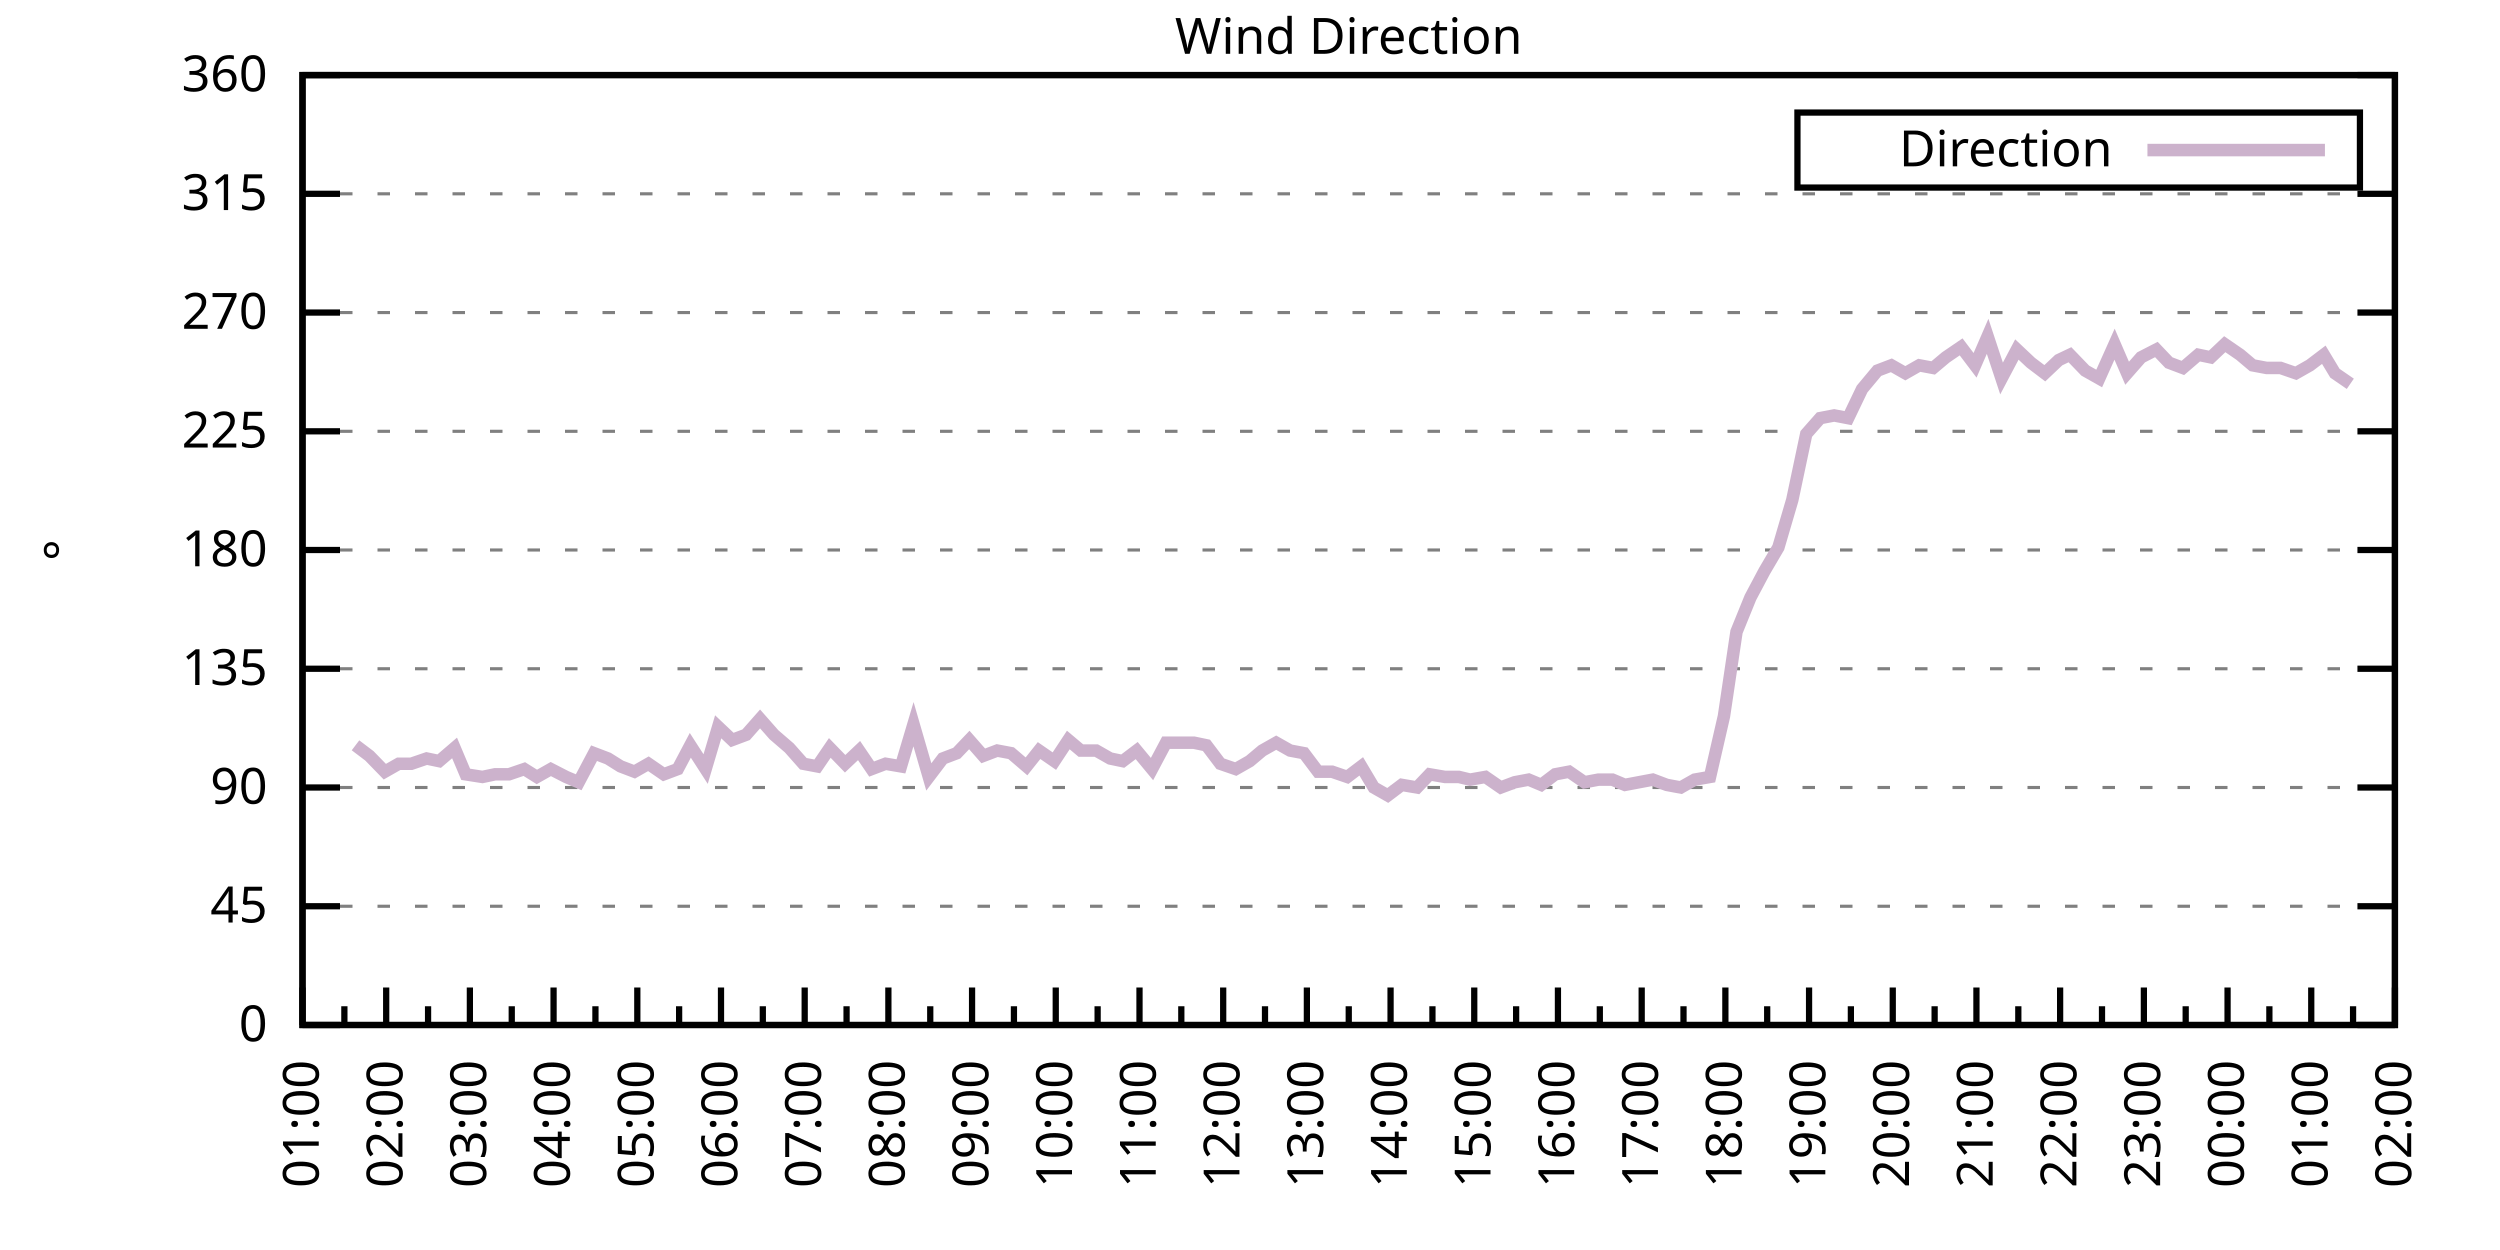
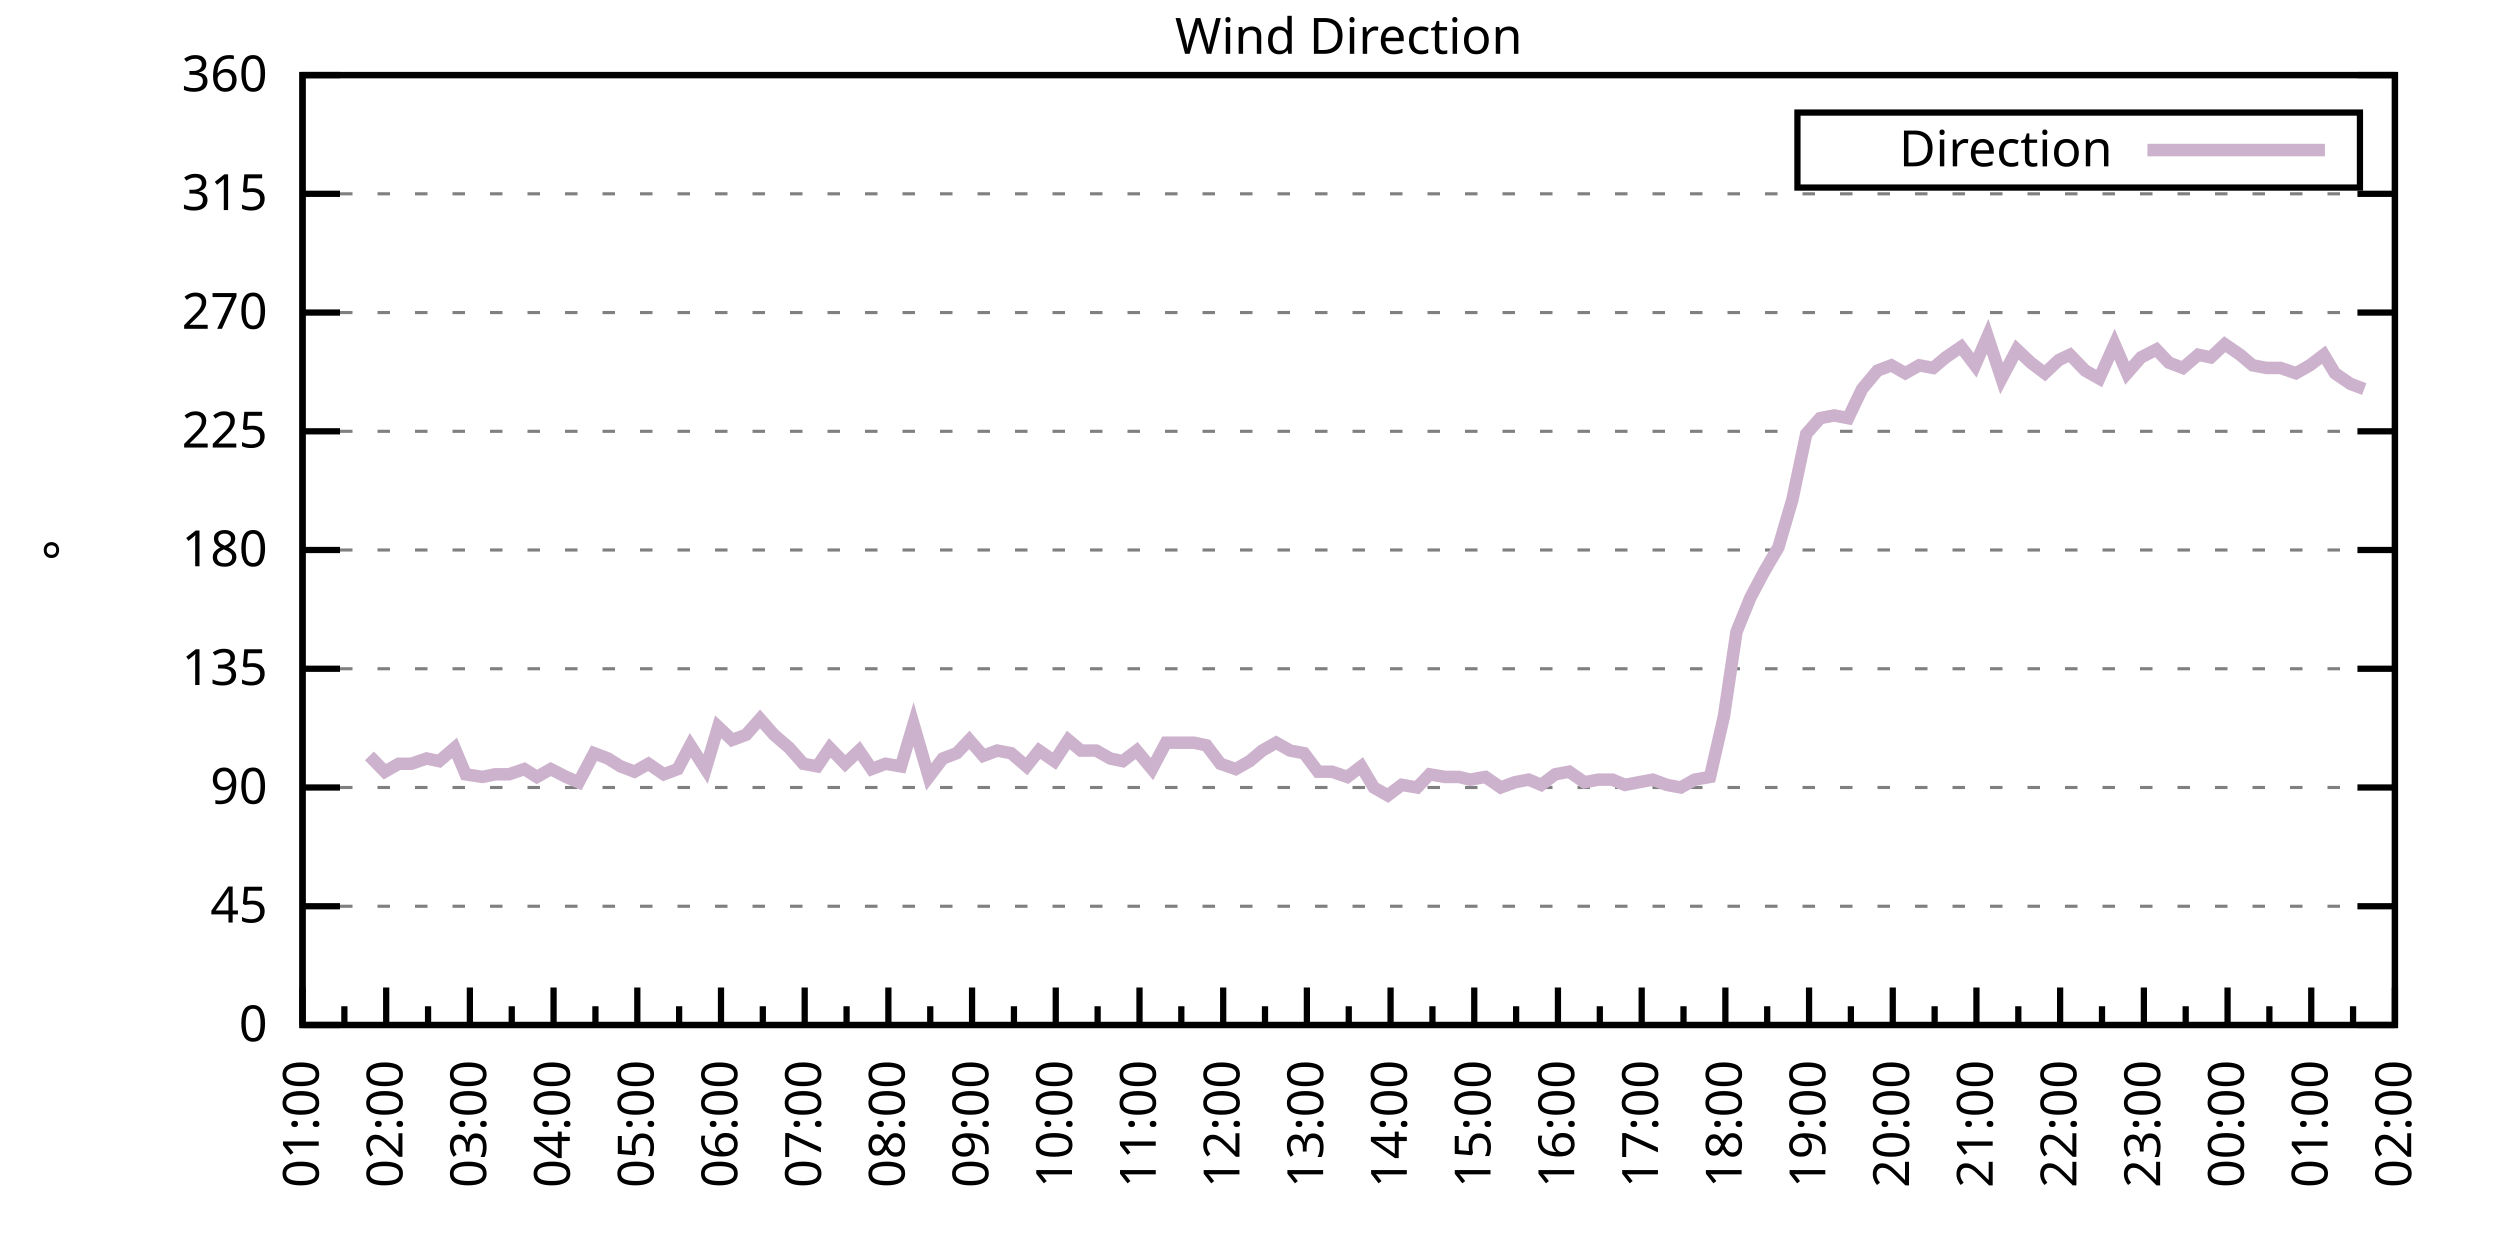
<svg xmlns="http://www.w3.org/2000/svg" xmlns:xlink="http://www.w3.org/1999/xlink" width="400" height="200" viewBox="0 0 400 200">
  <g id="gnuplot_canvas">
    <rect x="0" y="0" width="400" height="200" fill="none" />
    <defs>
      <circle id="gpDot" r="0.5" stroke-width="0.5" stroke="currentColor" />
      <path id="gpPt0" stroke-width="0.333" stroke="currentColor" d="M-1,0 h2 M0,-1 v2" />
      <path id="gpPt1" stroke-width="0.333" stroke="currentColor" d="M-1,-1 L1,1 M1,-1 L-1,1" />
      <path id="gpPt2" stroke-width="0.333" stroke="currentColor" d="M-1,0 L1,0 M0,-1 L0,1 M-1,-1 L1,1 M-1,1 L1,-1" />
      <rect id="gpPt3" stroke-width="0.333" stroke="currentColor" x="-1" y="-1" width="2" height="2" />
      <rect id="gpPt4" stroke-width="0.333" stroke="currentColor" fill="currentColor" x="-1" y="-1" width="2" height="2" />
      <circle id="gpPt5" stroke-width="0.333" stroke="currentColor" cx="0" cy="0" r="1" />
      <use xlink:href="#gpPt5" id="gpPt6" fill="currentColor" stroke="none" />
      <path id="gpPt7" stroke-width="0.333" stroke="currentColor" d="M0,-1.33 L-1.33,0.67 L1.33,0.67 z" />
      <use xlink:href="#gpPt7" id="gpPt8" fill="currentColor" stroke="none" />
      <use xlink:href="#gpPt7" id="gpPt9" stroke="currentColor" transform="rotate(180)" />
      <use xlink:href="#gpPt9" id="gpPt10" fill="currentColor" stroke="none" />
      <use xlink:href="#gpPt3" id="gpPt11" stroke="currentColor" transform="rotate(45)" />
      <use xlink:href="#gpPt11" id="gpPt12" fill="currentColor" stroke="none" />
      <path id="gpPt13" stroke-width="0.333" stroke="currentColor" d="M0,1.330 L1.265,0.411 L0.782,-1.067 L-0.782,-1.076 L-1.265,0.411 z" />
      <use xlink:href="#gpPt13" id="gpPt14" fill="currentColor" stroke="none" />
      <filter id="textbox" filterUnits="objectBoundingBox" x="0" y="0" height="1" width="1">
        <feFlood flood-color="white" flood-opacity="1" result="bgnd" />
        <feComposite in="SourceGraphic" in2="bgnd" operator="atop" />
      </filter>
      <filter id="greybox" filterUnits="objectBoundingBox" x="0" y="0" height="1" width="1">
        <feFlood flood-color="lightgrey" flood-opacity="1" result="grey" />
        <feComposite in="SourceGraphic" in2="grey" operator="atop" />
      </filter>
    </defs>
    <g fill="none" color="white" stroke="currentColor" stroke-width="1.00" stroke-linecap="butt" stroke-linejoin="miter">
</g>
    <g fill="none" color="black" stroke="currentColor" stroke-width="1.00" stroke-linecap="butt" stroke-linejoin="miter">
      <g stroke="none" shape-rendering="crispEdges">
        <polygon fill="rgb(255, 255, 255)" points="48.40,164.00 383.18,164.00 383.18,12.02 48.40,12.02 " />
      </g>
    </g>
    <g fill="none" color="black" stroke="currentColor" stroke-width="1.00" stroke-linecap="butt" stroke-linejoin="miter">
</g>
    <g fill="none" color="black" stroke="black" stroke-width="0.50" stroke-linecap="butt" stroke-linejoin="miter">
</g>
    <g fill="none" color="gray" stroke="currentColor" stroke-width="0.50" stroke-linecap="butt" stroke-linejoin="miter">
      <path stroke="gray" stroke-dasharray="2,4" class="gridline" d="M48.40,164.00 L383.19,164.00  " />
    </g>
    <g fill="none" color="gray" stroke="gray" stroke-width="1.00" stroke-linecap="butt" stroke-linejoin="miter">
</g>
    <g fill="none" color="black" stroke="currentColor" stroke-width="1.00" stroke-linecap="butt" stroke-linejoin="miter">
      <path stroke="black" d="M48.40,164.00 L54.40,164.00 M383.19,164.00 L377.19,164.00  " />
      <g transform="translate(42.80,166.60)" stroke="none" fill="black" font-family="Sans" font-size="8.00" text-anchor="end">
        <text>
          <tspan font-family="Sans"> 0</tspan>
        </text>
      </g>
    </g>
    <g fill="none" color="black" stroke="currentColor" stroke-width="1.00" stroke-linecap="butt" stroke-linejoin="miter">
</g>
    <g fill="none" color="black" stroke="black" stroke-width="0.50" stroke-linecap="butt" stroke-linejoin="miter">
</g>
    <g fill="none" color="gray" stroke="currentColor" stroke-width="0.50" stroke-linecap="butt" stroke-linejoin="miter">
      <path stroke="gray" stroke-dasharray="2,4" class="gridline" d="M48.40,145.00 L383.19,145.00  " />
    </g>
    <g fill="none" color="gray" stroke="gray" stroke-width="1.00" stroke-linecap="butt" stroke-linejoin="miter">
</g>
    <g fill="none" color="black" stroke="currentColor" stroke-width="1.00" stroke-linecap="butt" stroke-linejoin="miter">
      <path stroke="black" d="M48.40,145.00 L54.40,145.00 M383.19,145.00 L377.19,145.00  " />
      <g transform="translate(42.80,147.60)" stroke="none" fill="black" font-family="Sans" font-size="8.00" text-anchor="end">
        <text>
          <tspan font-family="Sans"> 45</tspan>
        </text>
      </g>
    </g>
    <g fill="none" color="black" stroke="currentColor" stroke-width="1.00" stroke-linecap="butt" stroke-linejoin="miter">
</g>
    <g fill="none" color="black" stroke="black" stroke-width="0.50" stroke-linecap="butt" stroke-linejoin="miter">
</g>
    <g fill="none" color="gray" stroke="currentColor" stroke-width="0.50" stroke-linecap="butt" stroke-linejoin="miter">
      <path stroke="gray" stroke-dasharray="2,4" class="gridline" d="M48.40,126.00 L383.19,126.00  " />
    </g>
    <g fill="none" color="gray" stroke="gray" stroke-width="1.00" stroke-linecap="butt" stroke-linejoin="miter">
</g>
    <g fill="none" color="black" stroke="currentColor" stroke-width="1.00" stroke-linecap="butt" stroke-linejoin="miter">
      <path stroke="black" d="M48.40,126.00 L54.40,126.00 M383.19,126.00 L377.19,126.00  " />
      <g transform="translate(42.80,128.60)" stroke="none" fill="black" font-family="Sans" font-size="8.00" text-anchor="end">
        <text>
          <tspan font-family="Sans"> 90</tspan>
        </text>
      </g>
    </g>
    <g fill="none" color="black" stroke="currentColor" stroke-width="1.00" stroke-linecap="butt" stroke-linejoin="miter">
</g>
    <g fill="none" color="black" stroke="black" stroke-width="0.50" stroke-linecap="butt" stroke-linejoin="miter">
</g>
    <g fill="none" color="gray" stroke="currentColor" stroke-width="0.50" stroke-linecap="butt" stroke-linejoin="miter">
      <path stroke="gray" stroke-dasharray="2,4" class="gridline" d="M48.40,107.00 L383.19,107.00  " />
    </g>
    <g fill="none" color="gray" stroke="gray" stroke-width="1.00" stroke-linecap="butt" stroke-linejoin="miter">
</g>
    <g fill="none" color="black" stroke="currentColor" stroke-width="1.00" stroke-linecap="butt" stroke-linejoin="miter">
      <path stroke="black" d="M48.40,107.00 L54.40,107.00 M383.19,107.00 L377.19,107.00  " />
      <g transform="translate(42.80,109.60)" stroke="none" fill="black" font-family="Sans" font-size="8.00" text-anchor="end">
        <text>
          <tspan font-family="Sans"> 135</tspan>
        </text>
      </g>
    </g>
    <g fill="none" color="black" stroke="currentColor" stroke-width="1.00" stroke-linecap="butt" stroke-linejoin="miter">
</g>
    <g fill="none" color="black" stroke="black" stroke-width="0.50" stroke-linecap="butt" stroke-linejoin="miter">
</g>
    <g fill="none" color="gray" stroke="currentColor" stroke-width="0.50" stroke-linecap="butt" stroke-linejoin="miter">
      <path stroke="gray" stroke-dasharray="2,4" class="gridline" d="M48.40,88.00 L383.19,88.00  " />
    </g>
    <g fill="none" color="gray" stroke="gray" stroke-width="1.00" stroke-linecap="butt" stroke-linejoin="miter">
</g>
    <g fill="none" color="black" stroke="currentColor" stroke-width="1.00" stroke-linecap="butt" stroke-linejoin="miter">
      <path stroke="black" d="M48.40,88.00 L54.40,88.00 M383.19,88.00 L377.19,88.00  " />
      <g transform="translate(42.80,90.60)" stroke="none" fill="black" font-family="Sans" font-size="8.00" text-anchor="end">
        <text>
          <tspan font-family="Sans"> 180</tspan>
        </text>
      </g>
    </g>
    <g fill="none" color="black" stroke="currentColor" stroke-width="1.00" stroke-linecap="butt" stroke-linejoin="miter">
</g>
    <g fill="none" color="black" stroke="black" stroke-width="0.50" stroke-linecap="butt" stroke-linejoin="miter">
</g>
    <g fill="none" color="gray" stroke="currentColor" stroke-width="0.50" stroke-linecap="butt" stroke-linejoin="miter">
      <path stroke="gray" stroke-dasharray="2,4" class="gridline" d="M48.40,69.01 L383.19,69.01  " />
    </g>
    <g fill="none" color="gray" stroke="gray" stroke-width="1.00" stroke-linecap="butt" stroke-linejoin="miter">
</g>
    <g fill="none" color="black" stroke="currentColor" stroke-width="1.00" stroke-linecap="butt" stroke-linejoin="miter">
      <path stroke="black" d="M48.40,69.01 L54.40,69.01 M383.19,69.01 L377.19,69.01  " />
      <g transform="translate(42.80,71.61)" stroke="none" fill="black" font-family="Sans" font-size="8.00" text-anchor="end">
        <text>
          <tspan font-family="Sans"> 225</tspan>
        </text>
      </g>
    </g>
    <g fill="none" color="black" stroke="currentColor" stroke-width="1.00" stroke-linecap="butt" stroke-linejoin="miter">
</g>
    <g fill="none" color="black" stroke="black" stroke-width="0.50" stroke-linecap="butt" stroke-linejoin="miter">
</g>
    <g fill="none" color="gray" stroke="currentColor" stroke-width="0.50" stroke-linecap="butt" stroke-linejoin="miter">
      <path stroke="gray" stroke-dasharray="2,4" class="gridline" d="M48.40,50.01 L383.19,50.01  " />
    </g>
    <g fill="none" color="gray" stroke="gray" stroke-width="1.00" stroke-linecap="butt" stroke-linejoin="miter">
</g>
    <g fill="none" color="black" stroke="currentColor" stroke-width="1.00" stroke-linecap="butt" stroke-linejoin="miter">
      <path stroke="black" d="M48.40,50.01 L54.40,50.01 M383.19,50.01 L377.19,50.01  " />
      <g transform="translate(42.80,52.61)" stroke="none" fill="black" font-family="Sans" font-size="8.00" text-anchor="end">
        <text>
          <tspan font-family="Sans"> 270</tspan>
        </text>
      </g>
    </g>
    <g fill="none" color="black" stroke="currentColor" stroke-width="1.00" stroke-linecap="butt" stroke-linejoin="miter">
</g>
    <g fill="none" color="black" stroke="black" stroke-width="0.50" stroke-linecap="butt" stroke-linejoin="miter">
</g>
    <g fill="none" color="gray" stroke="currentColor" stroke-width="0.50" stroke-linecap="butt" stroke-linejoin="miter">
      <path stroke="gray" stroke-dasharray="2,4" class="gridline" d="M48.40,31.01 L383.19,31.01  " />
    </g>
    <g fill="none" color="gray" stroke="gray" stroke-width="1.00" stroke-linecap="butt" stroke-linejoin="miter">
</g>
    <g fill="none" color="black" stroke="currentColor" stroke-width="1.00" stroke-linecap="butt" stroke-linejoin="miter">
      <path stroke="black" d="M48.40,31.01 L54.40,31.01 M383.19,31.01 L377.19,31.01  " />
      <g transform="translate(42.80,33.61)" stroke="none" fill="black" font-family="Sans" font-size="8.00" text-anchor="end">
        <text>
          <tspan font-family="Sans"> 315</tspan>
        </text>
      </g>
    </g>
    <g fill="none" color="black" stroke="currentColor" stroke-width="1.00" stroke-linecap="butt" stroke-linejoin="miter">
</g>
    <g fill="none" color="black" stroke="black" stroke-width="0.50" stroke-linecap="butt" stroke-linejoin="miter">
</g>
    <g fill="none" color="gray" stroke="currentColor" stroke-width="0.50" stroke-linecap="butt" stroke-linejoin="miter">
      <path stroke="gray" stroke-dasharray="2,4" class="gridline" d="M48.40,12.01 L383.19,12.01  " />
    </g>
    <g fill="none" color="gray" stroke="gray" stroke-width="1.00" stroke-linecap="butt" stroke-linejoin="miter">
</g>
    <g fill="none" color="black" stroke="currentColor" stroke-width="1.00" stroke-linecap="butt" stroke-linejoin="miter">
      <path stroke="black" d="M48.40,12.01 L54.40,12.01 M383.19,12.01 L377.19,12.01  " />
      <g transform="translate(42.80,14.61)" stroke="none" fill="black" font-family="Sans" font-size="8.00" text-anchor="end">
        <text>
          <tspan font-family="Sans"> 360</tspan>
        </text>
      </g>
    </g>
    <g fill="none" color="black" stroke="currentColor" stroke-width="1.00" stroke-linecap="butt" stroke-linejoin="miter">
      <path stroke="black" d="M48.40,164.00 L48.40,158.00  " />
      <g transform="translate(51.00,169.60) rotate(270)" stroke="none" fill="black" font-family="Sans" font-size="8.00" text-anchor="end">
        <text>
          <tspan font-family="Sans">01:00</tspan>
        </text>
      </g>
    </g>
    <g fill="none" color="black" stroke="currentColor" stroke-width="1.00" stroke-linecap="butt" stroke-linejoin="miter">
      <path stroke="black" d="M55.10,164.00 L55.10,161.00 M61.79,164.00 L61.79,158.00  " />
      <g transform="translate(64.39,169.60) rotate(270)" stroke="none" fill="black" font-family="Sans" font-size="8.00" text-anchor="end">
        <text>
          <tspan font-family="Sans">02:00</tspan>
        </text>
      </g>
    </g>
    <g fill="none" color="black" stroke="currentColor" stroke-width="1.00" stroke-linecap="butt" stroke-linejoin="miter">
      <path stroke="black" d="M68.49,164.00 L68.49,161.00 M75.18,164.00 L75.18,158.00  " />
      <g transform="translate(77.78,169.60) rotate(270)" stroke="none" fill="black" font-family="Sans" font-size="8.00" text-anchor="end">
        <text>
          <tspan font-family="Sans">03:00</tspan>
        </text>
      </g>
    </g>
    <g fill="none" color="black" stroke="currentColor" stroke-width="1.00" stroke-linecap="butt" stroke-linejoin="miter">
      <path stroke="black" d="M81.88,164.00 L81.88,161.00 M88.57,164.00 L88.57,158.00  " />
      <g transform="translate(91.17,169.60) rotate(270)" stroke="none" fill="black" font-family="Sans" font-size="8.00" text-anchor="end">
        <text>
          <tspan font-family="Sans">04:00</tspan>
        </text>
      </g>
    </g>
    <g fill="none" color="black" stroke="currentColor" stroke-width="1.00" stroke-linecap="butt" stroke-linejoin="miter">
      <path stroke="black" d="M95.27,164.00 L95.27,161.00 M101.97,164.00 L101.97,158.00  " />
      <g transform="translate(104.57,169.60) rotate(270)" stroke="none" fill="black" font-family="Sans" font-size="8.00" text-anchor="end">
        <text>
          <tspan font-family="Sans">05:00</tspan>
        </text>
      </g>
    </g>
    <g fill="none" color="black" stroke="currentColor" stroke-width="1.00" stroke-linecap="butt" stroke-linejoin="miter">
      <path stroke="black" d="M108.66,164.00 L108.66,161.00 M115.36,164.00 L115.36,158.00  " />
      <g transform="translate(117.96,169.60) rotate(270)" stroke="none" fill="black" font-family="Sans" font-size="8.00" text-anchor="end">
        <text>
          <tspan font-family="Sans">06:00</tspan>
        </text>
      </g>
    </g>
    <g fill="none" color="black" stroke="currentColor" stroke-width="1.00" stroke-linecap="butt" stroke-linejoin="miter">
      <path stroke="black" d="M122.05,164.00 L122.05,161.00 M128.75,164.00 L128.75,158.00  " />
      <g transform="translate(131.35,169.60) rotate(270)" stroke="none" fill="black" font-family="Sans" font-size="8.00" text-anchor="end">
        <text>
          <tspan font-family="Sans">07:00</tspan>
        </text>
      </g>
    </g>
    <g fill="none" color="black" stroke="currentColor" stroke-width="1.00" stroke-linecap="butt" stroke-linejoin="miter">
      <path stroke="black" d="M135.45,164.00 L135.45,161.00 M142.14,164.00 L142.14,158.00  " />
      <g transform="translate(144.74,169.60) rotate(270)" stroke="none" fill="black" font-family="Sans" font-size="8.00" text-anchor="end">
        <text>
          <tspan font-family="Sans">08:00</tspan>
        </text>
      </g>
    </g>
    <g fill="none" color="black" stroke="currentColor" stroke-width="1.00" stroke-linecap="butt" stroke-linejoin="miter">
      <path stroke="black" d="M148.84,164.00 L148.84,161.00 M155.53,164.00 L155.53,158.00  " />
      <g transform="translate(158.13,169.60) rotate(270)" stroke="none" fill="black" font-family="Sans" font-size="8.00" text-anchor="end">
        <text>
          <tspan font-family="Sans">09:00</tspan>
        </text>
      </g>
    </g>
    <g fill="none" color="black" stroke="currentColor" stroke-width="1.00" stroke-linecap="butt" stroke-linejoin="miter">
      <path stroke="black" d="M162.23,164.00 L162.23,161.00 M168.92,164.00 L168.92,158.00  " />
      <g transform="translate(171.52,169.60) rotate(270)" stroke="none" fill="black" font-family="Sans" font-size="8.00" text-anchor="end">
        <text>
          <tspan font-family="Sans">10:00</tspan>
        </text>
      </g>
    </g>
    <g fill="none" color="black" stroke="currentColor" stroke-width="1.00" stroke-linecap="butt" stroke-linejoin="miter">
      <path stroke="black" d="M175.62,164.00 L175.62,161.00 M182.32,164.00 L182.32,158.00  " />
      <g transform="translate(184.92,169.60) rotate(270)" stroke="none" fill="black" font-family="Sans" font-size="8.00" text-anchor="end">
        <text>
          <tspan font-family="Sans">11:00</tspan>
        </text>
      </g>
    </g>
    <g fill="none" color="black" stroke="currentColor" stroke-width="1.00" stroke-linecap="butt" stroke-linejoin="miter">
      <path stroke="black" d="M189.01,164.00 L189.01,161.00 M195.71,164.00 L195.71,158.00  " />
      <g transform="translate(198.31,169.60) rotate(270)" stroke="none" fill="black" font-family="Sans" font-size="8.00" text-anchor="end">
        <text>
          <tspan font-family="Sans">12:00</tspan>
        </text>
      </g>
    </g>
    <g fill="none" color="black" stroke="currentColor" stroke-width="1.00" stroke-linecap="butt" stroke-linejoin="miter">
      <path stroke="black" d="M202.40,164.00 L202.40,161.00 M209.10,164.00 L209.10,158.00  " />
      <g transform="translate(211.70,169.60) rotate(270)" stroke="none" fill="black" font-family="Sans" font-size="8.00" text-anchor="end">
        <text>
          <tspan font-family="Sans">13:00</tspan>
        </text>
      </g>
    </g>
    <g fill="none" color="black" stroke="currentColor" stroke-width="1.00" stroke-linecap="butt" stroke-linejoin="miter">
      <path stroke="black" d="M215.80,164.00 L215.80,161.00 M222.49,164.00 L222.49,158.00  " />
      <g transform="translate(225.09,169.60) rotate(270)" stroke="none" fill="black" font-family="Sans" font-size="8.00" text-anchor="end">
        <text>
          <tspan font-family="Sans">14:00</tspan>
        </text>
      </g>
    </g>
    <g fill="none" color="black" stroke="currentColor" stroke-width="1.00" stroke-linecap="butt" stroke-linejoin="miter">
      <path stroke="black" d="M229.19,164.00 L229.19,161.00 M235.88,164.00 L235.88,158.00  " />
      <g transform="translate(238.48,169.60) rotate(270)" stroke="none" fill="black" font-family="Sans" font-size="8.00" text-anchor="end">
        <text>
          <tspan font-family="Sans">15:00</tspan>
        </text>
      </g>
    </g>
    <g fill="none" color="black" stroke="currentColor" stroke-width="1.00" stroke-linecap="butt" stroke-linejoin="miter">
      <path stroke="black" d="M242.58,164.00 L242.58,161.00 M249.27,164.00 L249.27,158.00  " />
      <g transform="translate(251.87,169.60) rotate(270)" stroke="none" fill="black" font-family="Sans" font-size="8.00" text-anchor="end">
        <text>
          <tspan font-family="Sans">16:00</tspan>
        </text>
      </g>
    </g>
    <g fill="none" color="black" stroke="currentColor" stroke-width="1.00" stroke-linecap="butt" stroke-linejoin="miter">
      <path stroke="black" d="M255.97,164.00 L255.97,161.00 M262.67,164.00 L262.67,158.00  " />
      <g transform="translate(265.27,169.60) rotate(270)" stroke="none" fill="black" font-family="Sans" font-size="8.00" text-anchor="end">
        <text>
          <tspan font-family="Sans">17:00</tspan>
        </text>
      </g>
    </g>
    <g fill="none" color="black" stroke="currentColor" stroke-width="1.00" stroke-linecap="butt" stroke-linejoin="miter">
      <path stroke="black" d="M269.36,164.00 L269.36,161.00 M276.06,164.00 L276.06,158.00  " />
      <g transform="translate(278.66,169.60) rotate(270)" stroke="none" fill="black" font-family="Sans" font-size="8.00" text-anchor="end">
        <text>
          <tspan font-family="Sans">18:00</tspan>
        </text>
      </g>
    </g>
    <g fill="none" color="black" stroke="currentColor" stroke-width="1.00" stroke-linecap="butt" stroke-linejoin="miter">
      <path stroke="black" d="M282.75,164.00 L282.75,161.00 M289.45,164.00 L289.45,158.00  " />
      <g transform="translate(292.05,169.60) rotate(270)" stroke="none" fill="black" font-family="Sans" font-size="8.00" text-anchor="end">
        <text>
          <tspan font-family="Sans">19:00</tspan>
        </text>
      </g>
    </g>
    <g fill="none" color="black" stroke="currentColor" stroke-width="1.00" stroke-linecap="butt" stroke-linejoin="miter">
      <path stroke="black" d="M296.14,164.00 L296.14,161.00 M302.84,164.00 L302.84,158.00  " />
      <g transform="translate(305.44,169.60) rotate(270)" stroke="none" fill="black" font-family="Sans" font-size="8.00" text-anchor="end">
        <text>
          <tspan font-family="Sans">20:00</tspan>
        </text>
      </g>
    </g>
    <g fill="none" color="black" stroke="currentColor" stroke-width="1.00" stroke-linecap="butt" stroke-linejoin="miter">
      <path stroke="black" d="M309.54,164.00 L309.54,161.00 M316.23,164.00 L316.23,158.00  " />
      <g transform="translate(318.83,169.60) rotate(270)" stroke="none" fill="black" font-family="Sans" font-size="8.00" text-anchor="end">
        <text>
          <tspan font-family="Sans">21:00</tspan>
        </text>
      </g>
    </g>
    <g fill="none" color="black" stroke="currentColor" stroke-width="1.00" stroke-linecap="butt" stroke-linejoin="miter">
      <path stroke="black" d="M322.93,164.00 L322.93,161.00 M329.62,164.00 L329.62,158.00  " />
      <g transform="translate(332.22,169.60) rotate(270)" stroke="none" fill="black" font-family="Sans" font-size="8.00" text-anchor="end">
        <text>
          <tspan font-family="Sans">22:00</tspan>
        </text>
      </g>
    </g>
    <g fill="none" color="black" stroke="currentColor" stroke-width="1.00" stroke-linecap="butt" stroke-linejoin="miter">
      <path stroke="black" d="M336.32,164.00 L336.32,161.00 M343.02,164.00 L343.02,158.00  " />
      <g transform="translate(345.62,169.60) rotate(270)" stroke="none" fill="black" font-family="Sans" font-size="8.00" text-anchor="end">
        <text>
          <tspan font-family="Sans">23:00</tspan>
        </text>
      </g>
    </g>
    <g fill="none" color="black" stroke="currentColor" stroke-width="1.00" stroke-linecap="butt" stroke-linejoin="miter">
      <path stroke="black" d="M349.71,164.00 L349.71,161.00 M356.41,164.00 L356.41,158.00  " />
      <g transform="translate(359.01,169.60) rotate(270)" stroke="none" fill="black" font-family="Sans" font-size="8.00" text-anchor="end">
        <text>
          <tspan font-family="Sans">00:00</tspan>
        </text>
      </g>
    </g>
    <g fill="none" color="black" stroke="currentColor" stroke-width="1.00" stroke-linecap="butt" stroke-linejoin="miter">
      <path stroke="black" d="M363.10,164.00 L363.10,161.00 M369.80,164.00 L369.80,158.00  " />
      <g transform="translate(372.40,169.60) rotate(270)" stroke="none" fill="black" font-family="Sans" font-size="8.00" text-anchor="end">
        <text>
          <tspan font-family="Sans">01:00</tspan>
        </text>
      </g>
    </g>
    <g fill="none" color="black" stroke="currentColor" stroke-width="1.00" stroke-linecap="butt" stroke-linejoin="miter">
      <path stroke="black" d="M376.49,164.00 L376.49,161.00 M383.19,164.00 L383.19,158.00  " />
      <g transform="translate(385.79,169.60) rotate(270)" stroke="none" fill="black" font-family="Sans" font-size="8.00" text-anchor="end">
        <text>
          <tspan font-family="Sans">02:00</tspan>
        </text>
      </g>
    </g>
    <g fill="none" color="black" stroke="currentColor" stroke-width="1.00" stroke-linecap="butt" stroke-linejoin="miter">
</g>
    <g fill="none" color="black" stroke="currentColor" stroke-width="1.00" stroke-linecap="butt" stroke-linejoin="miter">
      <path stroke="black" d="M48.40,12.01 L48.40,164.00 L383.19,164.00 L383.19,12.01 L48.40,12.01 Z  " />
    </g>
    <g fill="none" color="black" stroke="currentColor" stroke-width="1.00" stroke-linecap="butt" stroke-linejoin="miter">
      <g transform="translate(12.80,88.01) rotate(270)" stroke="none" fill="black" font-family="Sans" font-size="8.00" text-anchor="middle">
        <text>
          <tspan font-family="Sans">°</tspan>
        </text>
      </g>
    </g>
    <g fill="none" color="black" stroke="currentColor" stroke-width="1.00" stroke-linecap="butt" stroke-linejoin="miter">
</g>
    <g fill="none" color="black" stroke="currentColor" stroke-width="1.00" stroke-linecap="butt" stroke-linejoin="miter">
      <path stroke="black" d="M287.59,30.01 L287.59,18.01 L377.59,18.01 L377.59,30.01 L287.59,30.01 Z  " />
    </g>
    <g id="Wind_direction_plot_1">
      <g fill="none" color="white" stroke="black" stroke-width="2.00" stroke-linecap="butt" stroke-linejoin="miter">
</g>
      <g fill="none" color="black" stroke="currentColor" stroke-width="2.00" stroke-linecap="butt" stroke-linejoin="miter">
        <g transform="translate(337.99,26.61)" stroke="none" fill="black" font-family="Sans" font-size="8.00" text-anchor="end">
          <text>
            <tspan font-family="Sans">Direction</tspan>
          </text>
        </g>
      </g>
      <g fill="none" color="black" stroke="currentColor" stroke-width="2.00" stroke-linecap="butt" stroke-linejoin="miter">
-         <path stroke="rgb(204, 178, 204)" d="M343.59,24.01 L371.99,24.01 M56.88,119.25 L59.11,120.94 L61.57,123.47 L63.80,122.20 L65.81,122.20 L68.26,121.36   L70.27,121.78 L72.73,119.67 L74.51,123.89 L77.19,124.31 L79.20,123.89 L81.43,123.89 L83.89,123.05 L85.90,124.31   L88.13,123.05 L90.58,124.31 L92.59,125.16 L95.05,120.51 L97.28,121.36 L99.29,122.62 L101.52,123.47 L103.75,122.20   L106.21,123.89 L108.44,123.05 L110.45,119.25 L112.90,123.05 L114.91,116.29 L117.14,118.40 L119.38,117.56 L121.61,115.03   L123.84,117.56 L126.29,119.67 L128.53,122.20 L130.76,122.62 L132.77,119.67 L135.22,122.20 L137.45,120.09 L139.46,123.05   L141.69,122.20 L144.15,122.62 L146.16,115.87 L148.61,124.31 L150.85,121.36 L153.08,120.51 L155.09,118.40 L157.32,120.94   L159.55,120.09 L161.78,120.51 L164.24,122.62 L166.25,120.09 L168.70,121.78 L170.93,118.40 L172.94,120.09 L175.40,120.09   L177.63,121.36 L179.64,121.78 L181.87,120.09 L184.32,123.05 L186.56,118.83 L188.57,118.83 L191.02,118.83 L193.03,119.25   L195.26,122.20 L197.72,123.05 L199.95,121.78 L201.96,120.09 L204.19,118.83 L206.42,120.09 L208.65,120.51 L210.88,123.47   L213.12,123.47 L215.57,124.31 L217.80,122.62 L219.81,126.00 L222.04,127.27 L224.28,125.58 L226.73,126.00 L228.74,123.89   L231.20,124.31 L233.43,124.31 L235.21,124.74 L237.67,124.31 L240.12,126.00 L242.36,125.16 L244.59,124.74 L246.60,125.58   L248.83,123.89 L251.06,123.47 L253.51,125.16 L255.75,124.74 L257.98,124.74 L259.99,125.58 L262.22,125.16 L264.45,124.74   L266.68,125.58 L268.92,126.00 L271.15,124.74 L273.60,124.31 L275.83,114.60 L277.84,101.09 L280.07,95.60 L282.31,91.38   L284.54,87.58 L286.77,79.98 L289.00,69.43 L291.23,66.90 L293.47,66.47 L295.70,66.90 L297.93,62.25 L300.39,59.30   L302.62,58.45 L304.85,59.72 L307.08,58.45 L309.31,58.87 L311.32,57.18 L313.78,55.50 L316.01,58.45 L318.02,53.81   L320.25,60.56 L322.70,55.92 L324.94,58.03 L327.17,59.72 L329.40,57.61 L331.19,56.76 L333.64,59.30 L335.87,60.56   L338.33,55.07 L340.34,59.72 L342.57,57.18 L345.02,55.92 L347.03,58.03 L349.26,58.87 L351.72,56.76 L353.73,57.18   L355.96,55.07 L358.42,56.76 L360.42,58.45 L362.66,58.87 L364.89,58.87 L367.34,59.72 L369.58,58.45 L371.81,56.76   L373.59,59.72 L376.05,61.41  " />
+         <path stroke="rgb(204, 178, 204)" d="M343.59,24.01 L371.99,24.01 M59.11,120.94 L61.57,123.47 L63.80,122.20 L65.81,122.20 L68.26,121.36 L70.27,121.78   L72.73,119.67 L74.51,123.89 L77.19,124.31 L79.20,123.89 L81.43,123.89 L83.89,123.05 L85.90,124.31 L88.13,123.05   L90.58,124.31 L92.59,125.16 L95.05,120.51 L97.28,121.36 L99.29,122.62 L101.52,123.47 L103.75,122.20 L106.21,123.89   L108.44,123.05 L110.45,119.25 L112.90,123.05 L114.91,116.29 L117.14,118.40 L119.38,117.56 L121.61,115.03 L123.84,117.56   L126.29,119.67 L128.53,122.20 L130.76,122.62 L132.77,119.67 L135.22,122.20 L137.45,120.09 L139.46,123.05 L141.69,122.20   L144.15,122.62 L146.16,115.87 L148.61,124.31 L150.85,121.36 L153.08,120.51 L155.09,118.40 L157.32,120.94 L159.55,120.09   L161.78,120.51 L164.24,122.62 L166.25,120.09 L168.70,121.78 L170.93,118.40 L172.94,120.09 L175.40,120.09 L177.63,121.36   L179.64,121.78 L181.87,120.09 L184.32,123.05 L186.56,118.83 L188.57,118.83 L191.02,118.83 L193.03,119.25 L195.26,122.20   L197.72,123.05 L199.95,121.78 L201.96,120.09 L204.19,118.83 L206.42,120.09 L208.65,120.51 L210.88,123.47 L213.12,123.47   L215.57,124.31 L217.80,122.62 L219.81,126.00 L222.04,127.27 L224.28,125.58 L226.73,126.00 L228.74,123.89 L231.20,124.31   L233.43,124.31 L235.21,124.74 L237.67,124.31 L240.12,126.00 L242.36,125.16 L244.59,124.74 L246.60,125.58 L248.83,123.89   L251.06,123.47 L253.51,125.16 L255.75,124.74 L257.98,124.74 L259.99,125.58 L262.22,125.16 L264.45,124.74 L266.68,125.58   L268.92,126.00 L271.15,124.74 L273.60,124.31 L275.83,114.60 L277.84,101.09 L280.07,95.60 L282.31,91.38 L284.54,87.58   L286.77,79.98 L289.00,69.43 L291.23,66.90 L293.47,66.47 L295.70,66.90 L297.93,62.25 L300.39,59.30 L302.62,58.45   L304.85,59.72 L307.08,58.45 L309.31,58.87 L311.32,57.18 L313.78,55.50 L316.01,58.45 L318.02,53.81 L320.25,60.56   L322.70,55.92 L324.94,58.03 L327.17,59.72 L329.40,57.61 L331.19,56.76 L333.64,59.30 L335.87,60.56 L338.33,55.07   L340.34,59.72 L342.57,57.18 L345.02,55.92 L347.03,58.03 L349.26,58.87 L351.72,56.76 L353.73,57.18 L355.96,55.07   L358.42,56.76 L360.42,58.45 L362.66,58.87 L364.89,58.87 L367.34,59.72 L369.58,58.45 L371.81,56.76 L373.59,59.72   L376.05,61.41 L378.28,62.25  " />
      </g>
    </g>
    <g fill="none" color="black" stroke="currentColor" stroke-width="2.00" stroke-linecap="butt" stroke-linejoin="miter">
</g>
    <g fill="none" color="black" stroke="black" stroke-width="1.00" stroke-linecap="butt" stroke-linejoin="miter">
</g>
    <g fill="none" color="black" stroke="currentColor" stroke-width="1.00" stroke-linecap="butt" stroke-linejoin="miter">
      <path stroke="black" d="M48.40,12.01 L48.40,164.00 L383.19,164.00 L383.19,12.01 L48.40,12.01 Z  " />
    </g>
    <g fill="none" color="black" stroke="currentColor" stroke-width="1.00" stroke-linecap="butt" stroke-linejoin="miter">
      <g transform="translate(215.79,8.61)" stroke="none" fill="black" font-family="Sans" font-size="8.00" text-anchor="middle">
        <text>
          <tspan font-family="Sans">Wind Direction</tspan>
        </text>
      </g>
    </g>
    <g fill="none" color="black" stroke="currentColor" stroke-width="1.00" stroke-linecap="butt" stroke-linejoin="miter">
</g>
  </g>
</svg>
